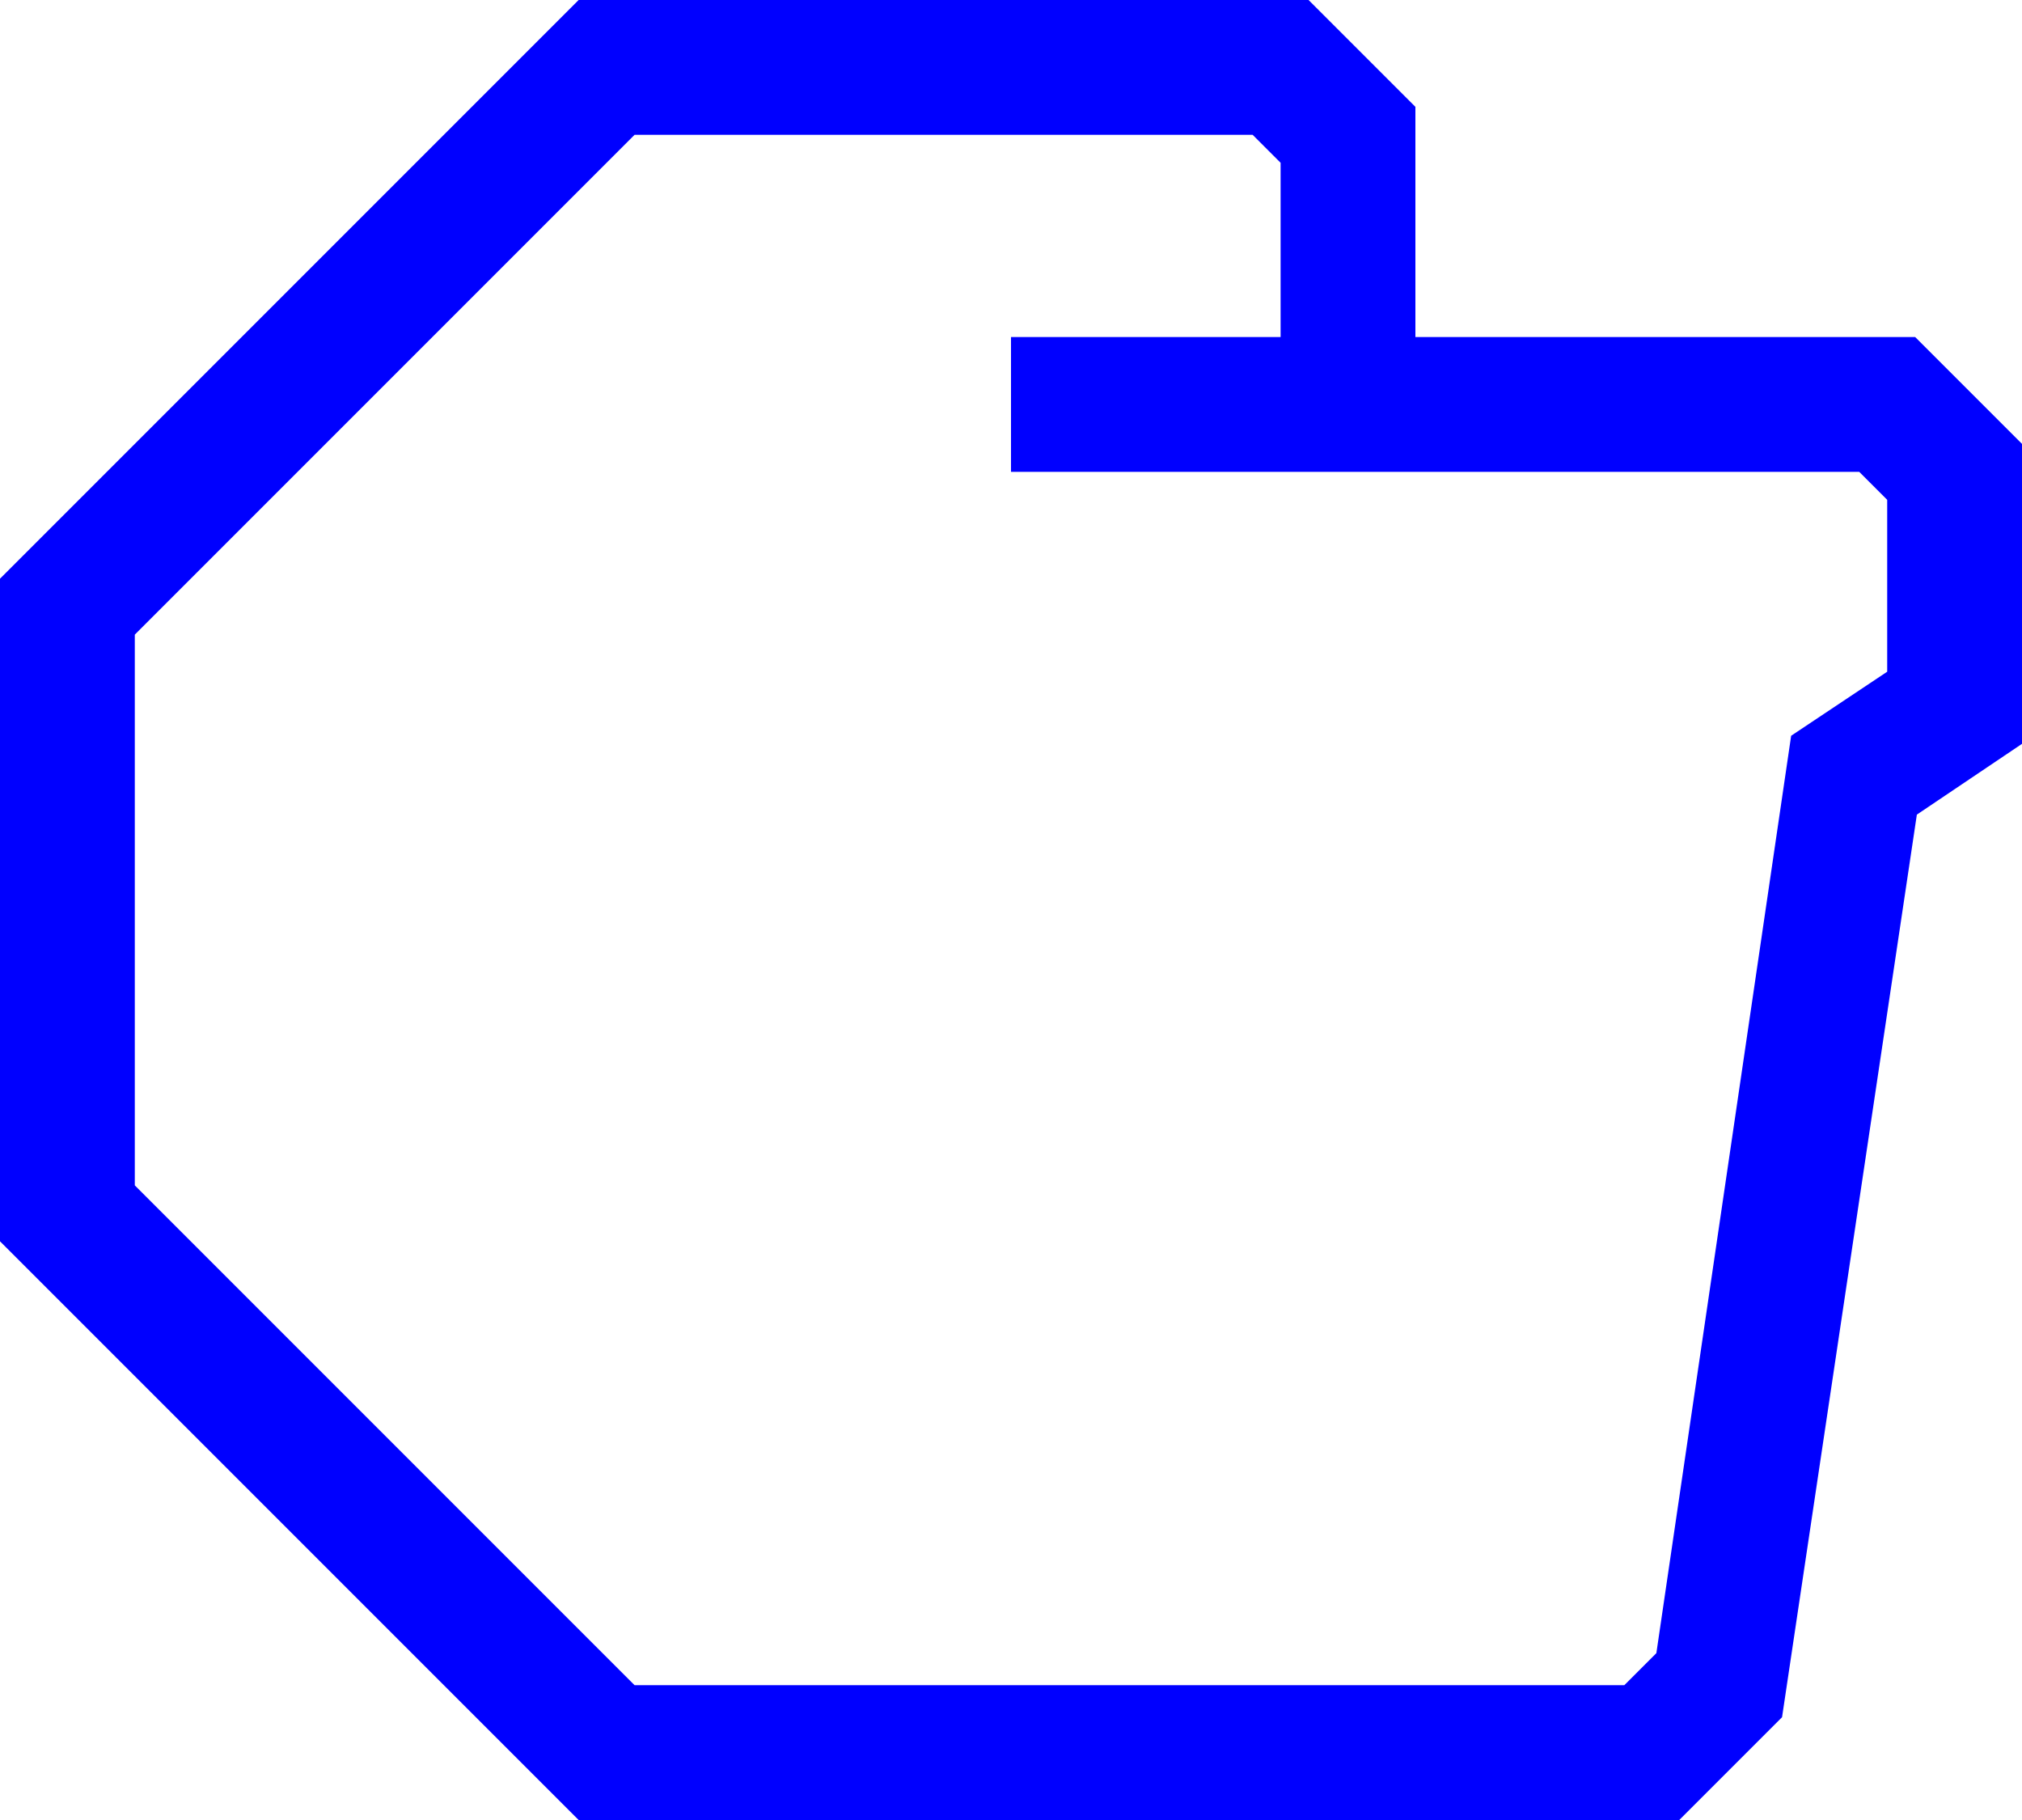
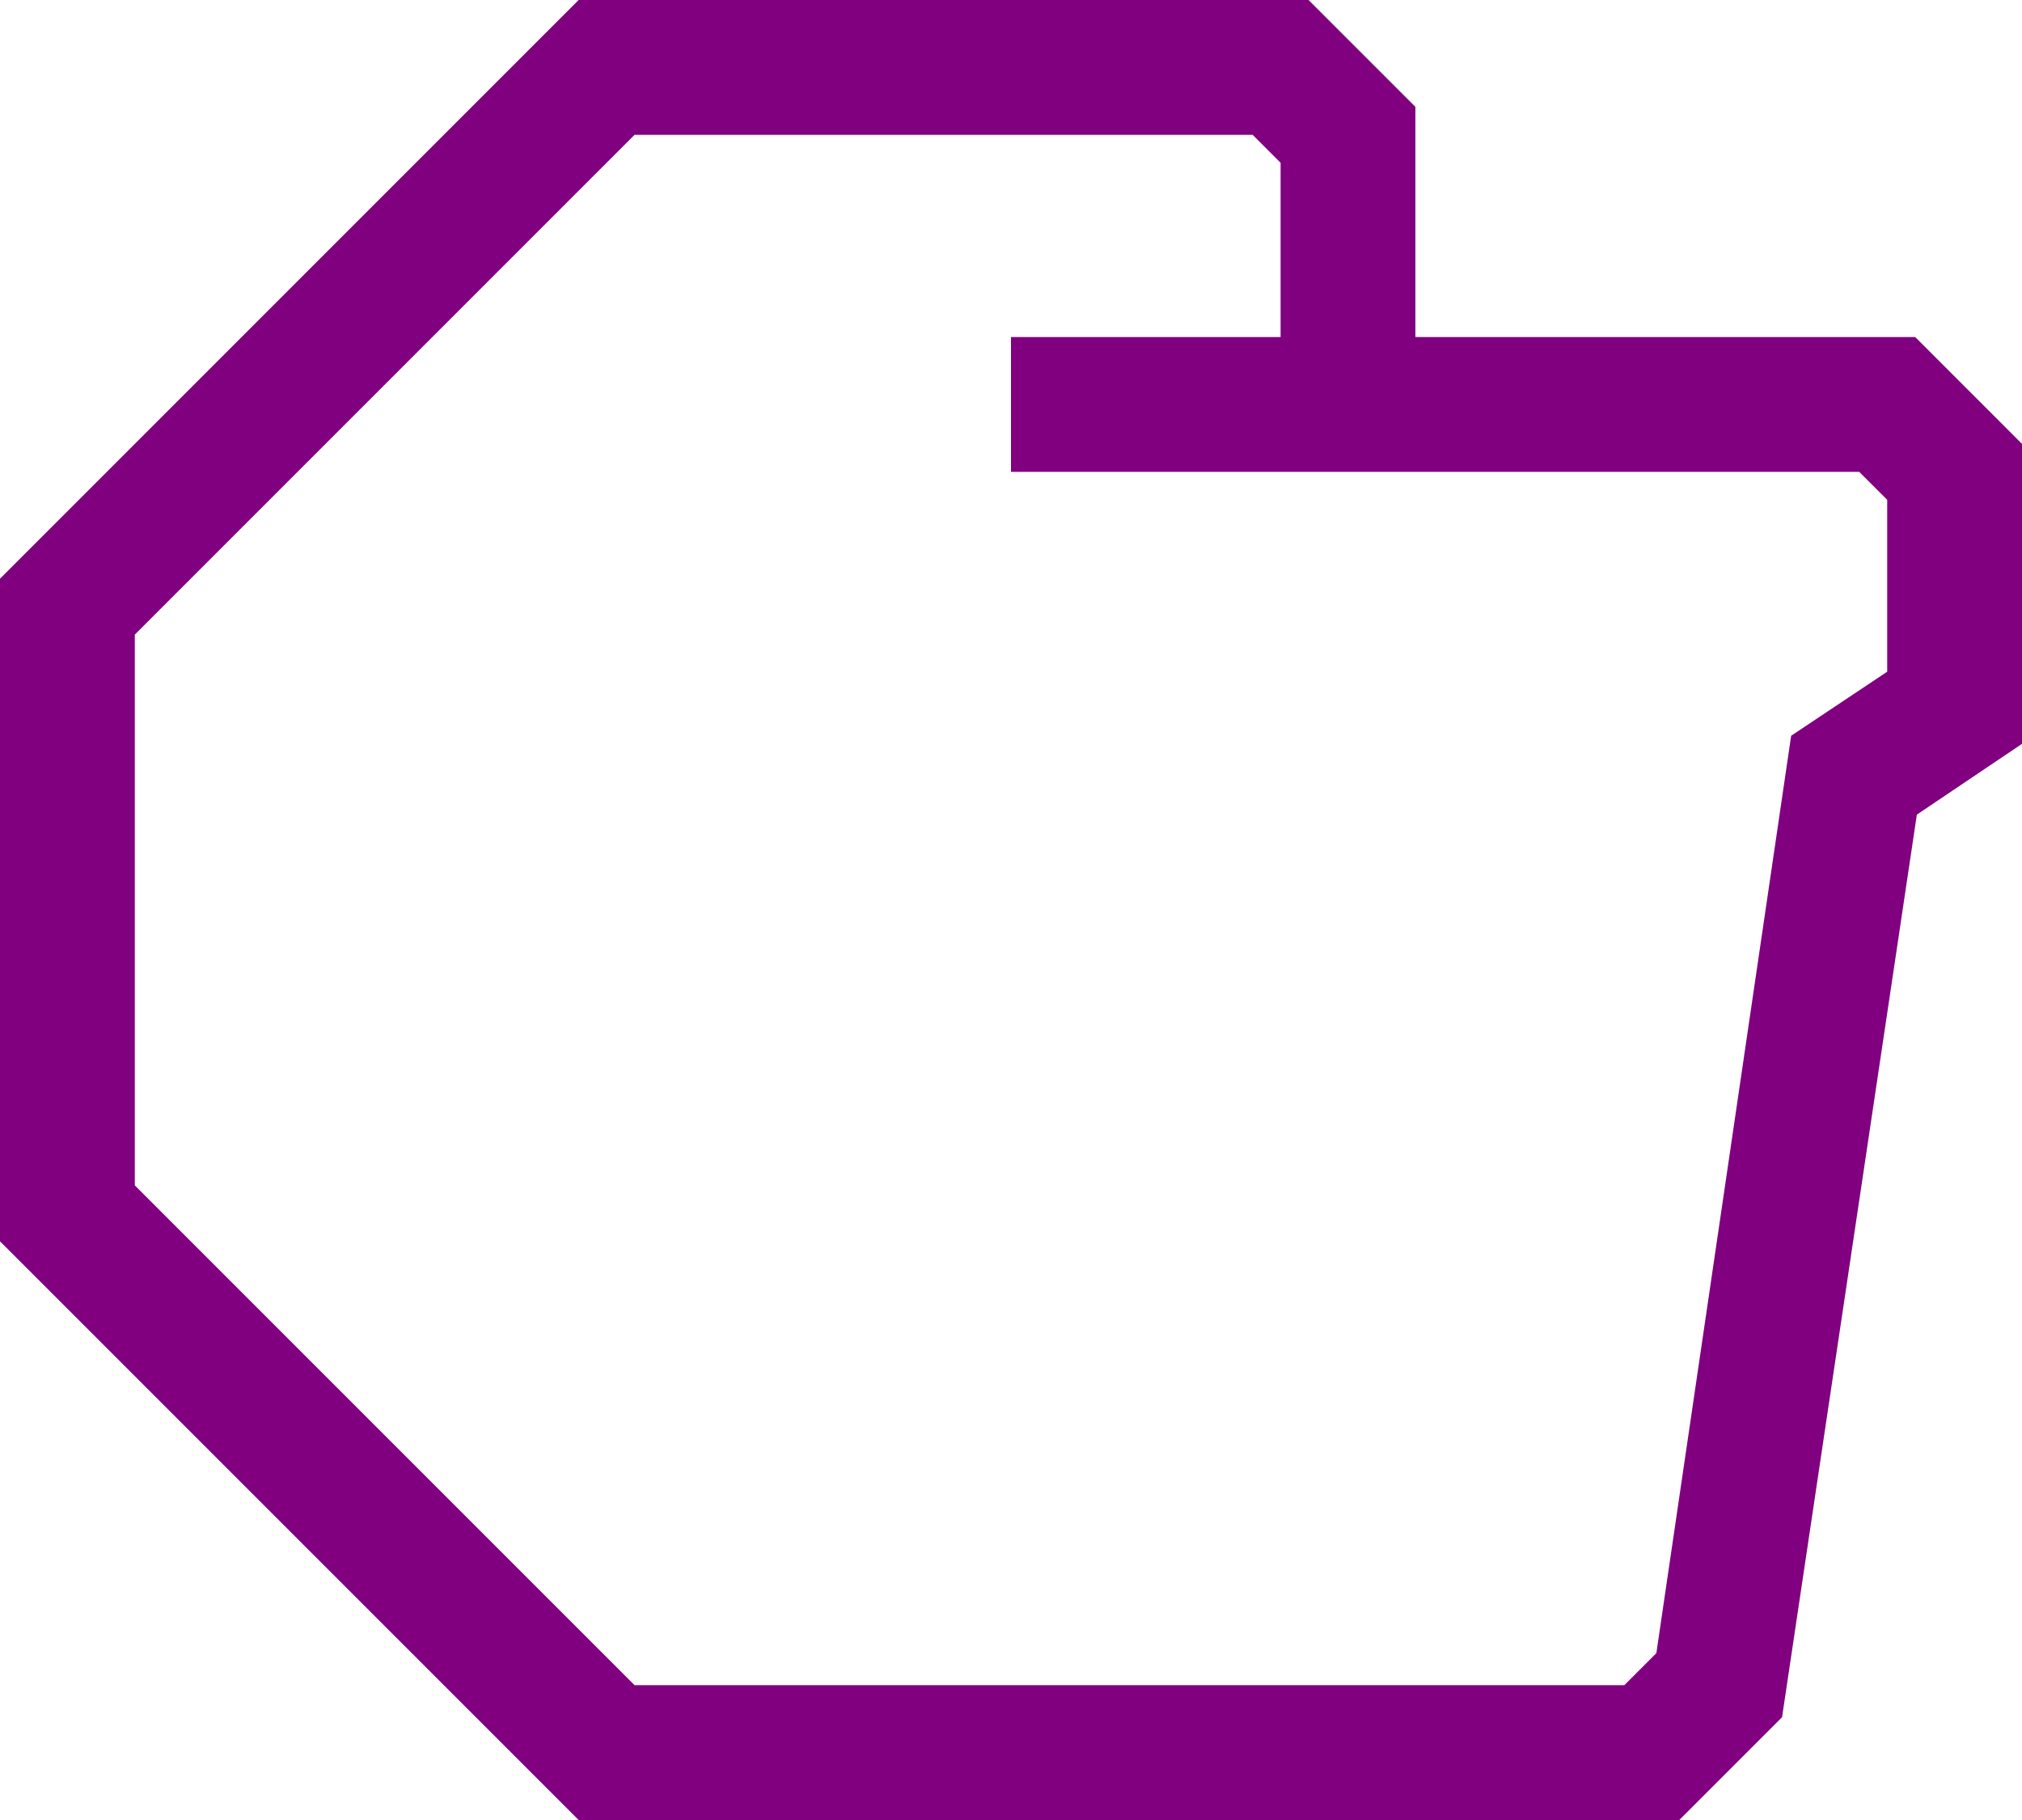
- <svg xmlns="http://www.w3.org/2000/svg" data-name="Warstwa 1" viewBox="0 0 60 54" style="fill:blue" x="0px" y="0px" id="svg2" version="1.1" width="60" height="54">
+ <svg xmlns="http://www.w3.org/2000/svg" data-name="Warstwa 1" viewBox="0 0 60 54" style="fill:purple" x="0px" y="0px" id="svg2" version="1.1" width="60" height="54">
  <defs id="defs10" />
  <path d="M 56.83,10 42,10 42,3.17 38.83,0 17.17,0 0,17.17 0,36.83 17.17,54 l 32.66,0 3.05,-3.05 4,-26.78 3.12,-2.1 0,-8.9 z m -0.83,9.93 -2.85,1.9 -4,27.22 L 48.2,50 18.83,50 4,35.17 4,18.83 18.83,4 37.17,4 38,4.83 38,10 l -8,0 0,4 25.17,0 0.83,0.83 z" id="path6" />
</svg>
